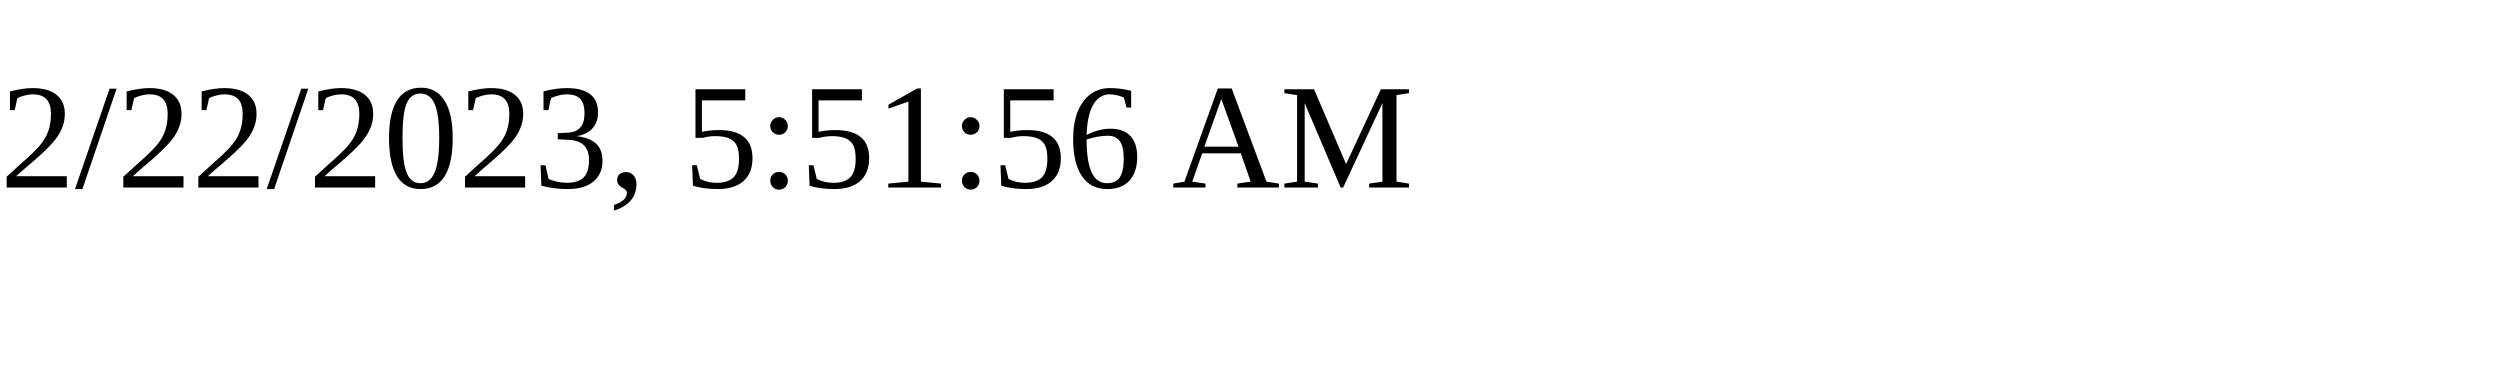
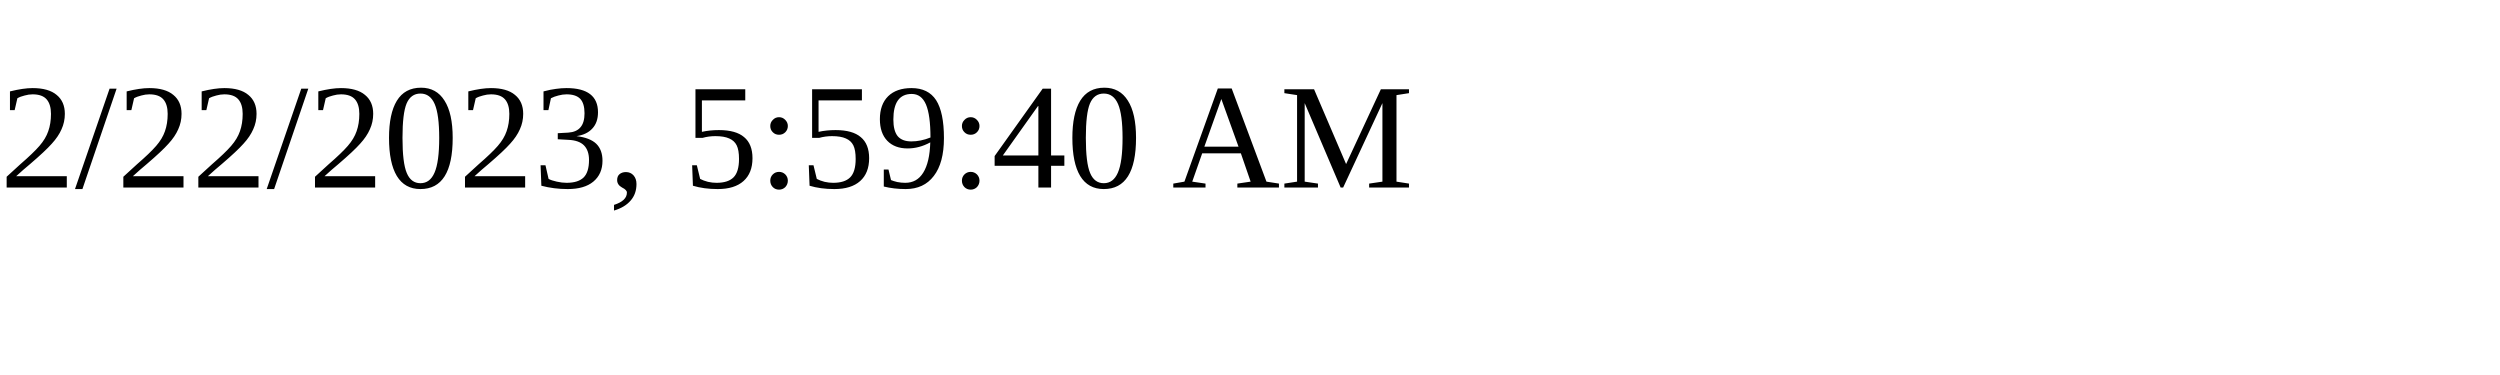
<svg xmlns="http://www.w3.org/2000/svg" height="30" width="200">
-   <text x="0" y="15">2/22/2023, 5:51:56 AM</text>
+   <text x="0" y="15">2/22/2023, 5:59:40 AM</text>
</svg>
